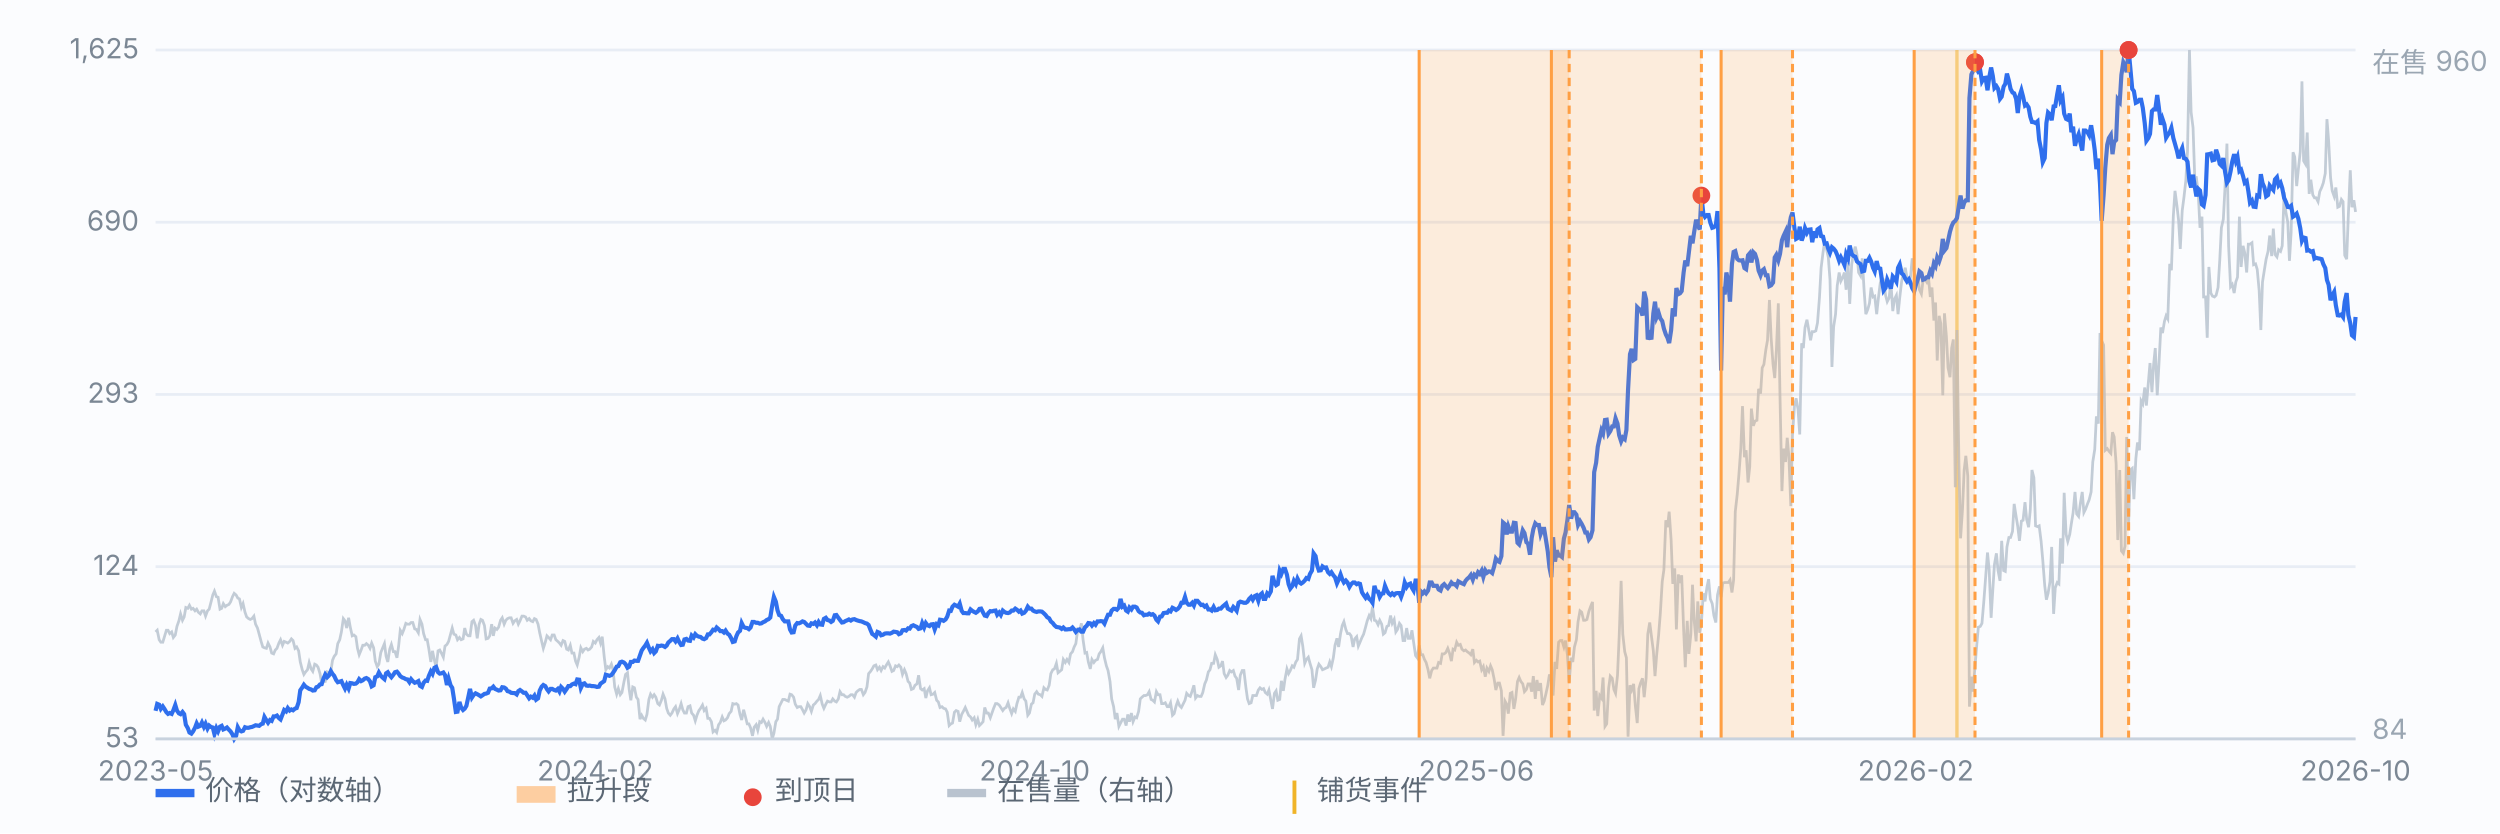
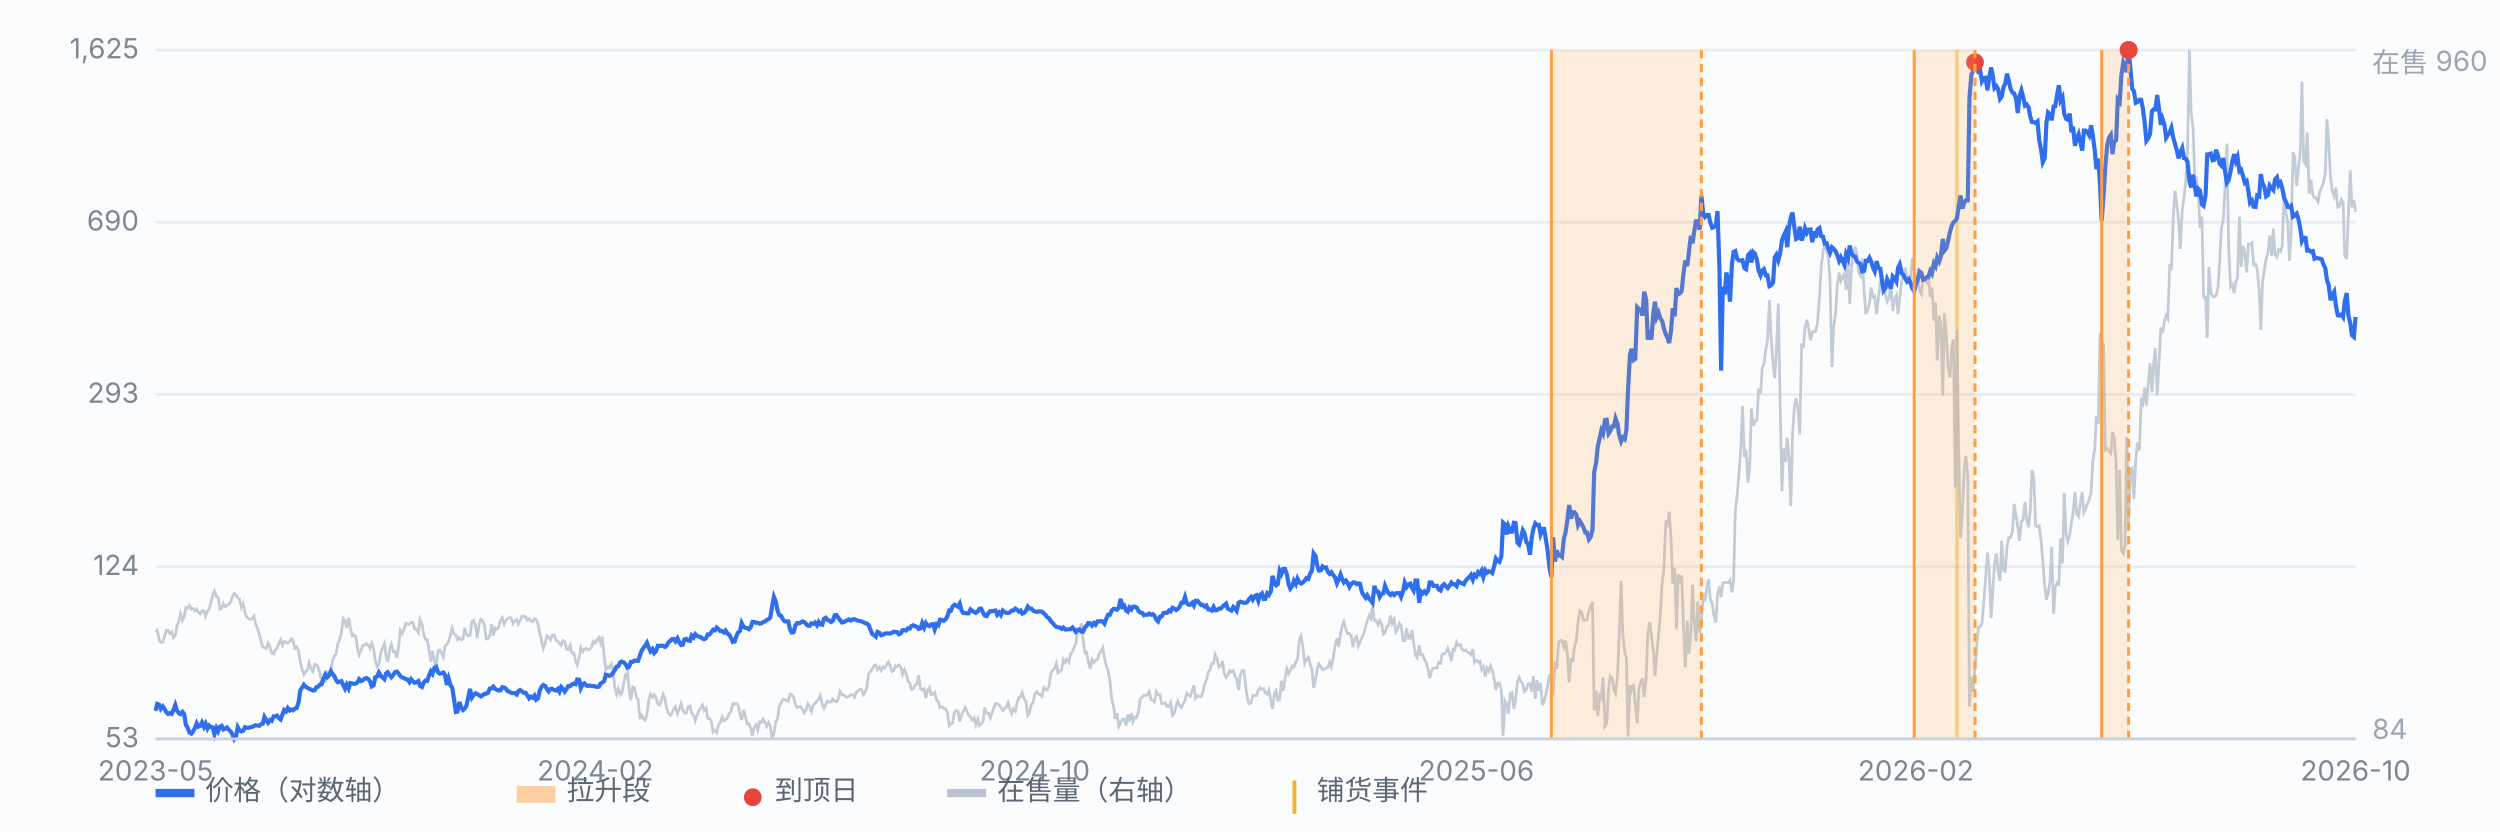
<svg xmlns="http://www.w3.org/2000/svg" viewBox="0 0 900 300" preserveAspectRatio="xMidYMid meet" style="width:100%;max-width:900px;height:auto;display:block" font-family="-apple-system,Segoe UI,Microsoft YaHei,sans-serif" font-size="10">
  <rect x="0" y="0" width="900" height="300" fill="#fbfcfe" />
  <line x1="56" y1="266.0" x2="848" y2="266.0" stroke="#e8edf5" stroke-width="1" />
  <text x="50" y="269.0" text-anchor="end" fill="#7b8794">53</text>
  <line x1="56" y1="204.0" x2="848" y2="204.0" stroke="#e8edf5" stroke-width="1" />
  <text x="50" y="207.0" text-anchor="end" fill="#7b8794">124</text>
  <line x1="56" y1="142.0" x2="848" y2="142.0" stroke="#e8edf5" stroke-width="1" />
  <text x="50" y="145.0" text-anchor="end" fill="#7b8794">293</text>
  <line x1="56" y1="80.0" x2="848" y2="80.0" stroke="#e8edf5" stroke-width="1" />
  <text x="50" y="83.0" text-anchor="end" fill="#7b8794">690</text>
  <line x1="56" y1="18.0" x2="848" y2="18.0" stroke="#e8edf5" stroke-width="1" />
  <text x="50" y="21.0" text-anchor="end" fill="#7b8794">1,625</text>
  <line x1="704.5" y1="18" x2="704.5" y2="266" stroke="#f0b429" stroke-width="1.2" opacity="0.55" />
  <path d="M56.0 227.5 L56.6 226.9 L57.3 230.3 L57.9 231.2 L58.6 231.2 L59.2 229.2 L59.9 226.9 L60.5 226.9 L61.1 228.1 L61.8 227.5 L62.4 229.5 L63.1 228.6 L63.7 225.5 L64.4 223.5 L65.0 221.0 L65.7 223.3 L66.3 222.1 L66.9 218.7 L67.6 219.0 L68.2 217.9 L68.9 219.3 L69.5 219.0 L70.2 219.9 L70.8 219.3 L71.4 220.4 L72.1 221.0 L72.7 219.9 L73.4 219.9 L74.0 221.8 L74.7 219.9 L75.3 219.3 L75.9 217.0 L76.6 214.2 L77.2 212.8 L77.9 214.8 L78.5 215.0 L79.2 219.3 L79.8 219.0 L80.4 217.3 L81.1 218.4 L81.7 217.9 L82.4 217.6 L83.0 216.7 L83.7 214.8 L84.3 213.6 L85.0 214.2 L85.6 215.3 L86.2 215.6 L86.9 218.7 L87.5 217.3 L88.2 220.4 L88.8 222.1 L89.5 222.7 L90.1 223.0 L90.7 222.7 L91.4 221.8 L92.0 224.7 L92.7 226.1 L93.3 228.3 L94.0 230.9 L94.6 232.9 L95.2 233.2 L95.9 233.4 L96.5 231.5 L97.2 232.9 L97.8 235.1 L98.5 235.4 L99.1 234.0 L99.7 233.4 L100.4 231.5 L101.0 230.3 L101.7 232.3 L102.3 230.9 L103.0 231.2 L103.6 231.5 L104.3 230.9 L104.9 230.0 L105.5 230.6 L106.2 233.4 L106.8 232.9 L107.5 234.3 L108.1 238.3 L108.8 241.1 L109.4 242.8 L110.0 241.9 L110.7 241.1 L111.3 238.5 L112.0 240.8 L112.6 241.7 L113.3 239.1 L113.9 239.4 L114.5 240.2 L115.2 242.5 L115.8 245.9 L116.5 245.3 L117.1 245.3 L117.8 241.9 L118.4 242.2 L119.1 241.7 L119.7 237.7 L120.3 236.3 L121.0 235.4 L121.6 231.7 L122.3 230.3 L122.9 227.5 L123.6 222.7 L124.2 223.5 L124.8 226.1 L125.5 222.4 L126.1 225.8 L126.8 228.9 L127.4 228.6 L128.1 229.2 L128.7 233.4 L129.3 235.7 L130.0 234.0 L130.6 232.3 L131.3 232.3 L131.9 231.7 L132.6 232.3 L133.2 233.4 L133.8 231.5 L134.5 233.2 L135.1 238.0 L135.8 240.0 L136.4 239.1 L137.1 234.9 L137.7 233.4 L138.4 231.7 L139.0 236.3 L139.6 238.3 L140.3 233.7 L140.9 232.0 L141.6 234.6 L142.2 234.6 L142.9 236.8 L143.5 232.6 L144.1 226.9 L144.8 228.1 L145.4 226.6 L146.1 224.4 L146.7 224.7 L147.4 224.7 L148.0 224.1 L148.6 224.1 L149.3 226.4 L149.9 226.6 L150.6 227.8 L151.2 223.0 L151.9 224.7 L152.5 228.1 L153.2 230.3 L153.8 230.3 L154.4 233.7 L155.1 238.3 L155.7 234.3 L156.4 237.7 L157.0 240.2 L157.7 234.3 L158.3 234.0 L158.9 235.1 L159.6 236.6 L160.2 232.6 L160.9 232.0 L161.5 230.9 L162.2 228.3 L162.8 226.1 L163.4 228.3 L164.1 228.6 L164.7 230.3 L165.4 229.5 L166.0 230.3 L166.7 230.0 L167.3 226.1 L167.9 228.3 L168.6 228.9 L169.2 228.9 L169.9 223.8 L170.5 223.3 L171.2 225.2 L171.8 229.8 L172.5 224.7 L173.1 223.0 L173.7 223.3 L174.4 225.2 L175.0 230.0 L175.7 229.8 L176.3 228.9 L177.0 224.7 L177.6 228.9 L178.2 226.1 L178.9 226.6 L179.5 225.8 L180.2 223.3 L180.8 222.4 L181.5 224.7 L182.1 223.3 L182.7 222.7 L183.4 222.4 L184.0 222.4 L184.7 224.4 L185.3 223.5 L186.0 223.0 L186.6 224.7 L187.2 223.5 L187.9 221.8 L188.5 221.8 L189.2 222.1 L189.8 223.3 L190.5 222.7 L191.1 223.5 L191.8 223.8 L192.4 222.7 L193.0 223.0 L193.7 224.7 L194.3 227.8 L195.0 230.9 L195.6 233.4 L196.3 231.2 L196.9 228.9 L197.5 229.5 L198.2 230.3 L198.8 228.6 L199.5 228.6 L200.1 230.3 L200.8 230.9 L201.4 231.5 L202.0 232.3 L202.7 230.6 L203.3 230.9 L204.0 233.7 L204.6 234.0 L205.3 232.3 L205.9 235.1 L206.6 235.1 L207.2 238.0 L207.8 239.4 L208.5 236.6 L209.1 233.2 L209.8 234.6 L210.4 233.7 L211.1 233.4 L211.7 234.0 L212.3 233.7 L213.0 232.9 L213.6 230.9 L214.3 231.5 L214.9 230.3 L215.6 229.5 L216.2 231.5 L216.8 229.2 L217.5 236.3 L218.1 241.1 L218.8 240.0 L219.4 240.5 L220.1 239.1 L220.7 241.1 L221.3 247.3 L222.0 249.9 L222.6 247.9 L223.3 250.1 L223.9 249.3 L224.6 245.6 L225.2 242.8 L225.9 242.2 L226.5 248.2 L227.1 252.1 L227.8 247.3 L228.4 247.6 L229.1 251.0 L229.7 251.8 L230.4 258.9 L231.0 257.5 L231.6 258.6 L232.3 259.2 L232.9 257.2 L233.6 251.8 L234.2 249.9 L234.9 251.0 L235.5 250.1 L236.1 251.0 L236.8 253.3 L237.4 253.8 L238.1 252.1 L238.7 249.9 L239.4 251.6 L240.0 255.0 L240.6 256.7 L241.3 257.5 L241.9 256.7 L242.6 255.2 L243.2 254.4 L243.9 256.9 L244.5 255.5 L245.2 253.3 L245.8 255.5 L246.4 256.7 L247.1 256.7 L247.7 254.4 L248.4 254.1 L249.0 256.7 L249.7 257.5 L250.3 259.5 L250.9 257.5 L251.6 255.8 L252.2 255.0 L252.9 253.8 L253.5 255.8 L254.2 255.0 L254.8 258.6 L255.4 258.6 L256.1 259.8 L256.7 263.5 L257.4 262.9 L258.0 263.7 L258.7 260.9 L259.3 260.1 L260.0 258.1 L260.6 259.5 L261.2 259.2 L261.9 258.4 L262.5 256.9 L263.2 256.1 L263.8 253.3 L264.5 253.5 L265.1 253.3 L265.7 253.8 L266.4 257.2 L267.0 259.2 L267.7 255.5 L268.3 257.8 L269.0 260.6 L269.6 260.6 L270.2 262.0 L270.9 264.9 L271.5 261.8 L272.2 260.9 L272.8 262.9 L273.5 259.8 L274.1 260.1 L274.7 258.9 L275.4 260.1 L276.0 261.5 L276.7 260.1 L277.3 261.5 L278.0 266.0 L278.6 264.0 L279.3 259.8 L279.9 258.9 L280.5 254.4 L281.2 253.0 L281.8 251.8 L282.5 251.8 L283.1 252.1 L283.8 252.4 L284.4 249.9 L285.0 250.1 L285.7 251.0 L286.3 253.5 L287.0 254.7 L287.6 254.4 L288.3 254.4 L288.9 255.5 L289.5 256.7 L290.2 255.5 L290.8 253.3 L291.5 254.4 L292.1 256.1 L292.8 253.8 L293.4 253.3 L294.1 252.4 L294.7 251.8 L295.3 250.4 L296.0 253.5 L296.6 255.0 L297.3 253.5 L297.9 252.4 L298.6 252.7 L299.2 252.7 L299.8 251.6 L300.5 252.4 L301.1 252.7 L301.8 251.6 L302.4 249.0 L303.1 250.1 L303.7 250.1 L304.3 250.7 L305.0 251.0 L305.6 250.7 L306.3 250.1 L306.9 250.1 L307.6 251.0 L308.2 249.3 L308.8 248.7 L309.5 248.2 L310.1 248.2 L310.8 250.1 L311.4 249.3 L312.1 247.3 L312.7 242.5 L313.4 241.7 L314.0 240.8 L314.6 239.7 L315.3 239.4 L315.9 241.1 L316.6 240.2 L317.2 241.4 L317.9 240.0 L318.5 240.5 L319.1 239.4 L319.8 238.3 L320.4 239.7 L321.1 241.7 L321.7 241.4 L322.4 239.7 L323.0 240.0 L323.6 239.4 L324.3 240.2 L324.9 242.8 L325.6 241.1 L326.2 242.5 L326.9 245.3 L327.5 245.9 L328.1 248.2 L328.8 247.9 L329.4 246.7 L330.1 246.2 L330.7 243.1 L331.4 247.9 L332.0 248.4 L332.7 247.9 L333.3 251.3 L333.9 248.7 L334.6 247.6 L335.2 250.1 L335.9 249.9 L336.5 249.3 L337.2 252.1 L337.8 252.7 L338.4 254.7 L339.1 254.4 L339.7 255.0 L340.4 255.2 L341.0 256.4 L341.7 261.2 L342.3 260.6 L342.9 260.3 L343.6 256.4 L344.2 255.8 L344.9 256.1 L345.5 259.8 L346.2 257.2 L346.8 256.1 L347.5 254.7 L348.1 256.1 L348.7 257.5 L349.4 258.1 L350.0 259.2 L350.7 258.4 L351.3 260.9 L352.0 258.9 L352.6 261.2 L353.2 260.6 L353.9 259.8 L354.5 254.7 L355.2 256.7 L355.8 256.7 L356.5 258.4 L357.1 256.7 L357.7 255.0 L358.4 253.3 L359.0 253.3 L359.7 253.8 L360.3 254.7 L361.0 255.8 L361.6 255.0 L362.2 254.7 L362.9 253.0 L363.5 255.0 L364.2 256.9 L364.8 255.2 L365.5 256.1 L366.1 253.3 L366.8 251.0 L367.4 251.0 L368.0 249.3 L368.7 251.6 L369.3 252.4 L370.0 257.5 L370.6 256.7 L371.3 253.5 L371.9 253.0 L372.5 249.9 L373.2 249.0 L373.8 249.9 L374.5 250.1 L375.1 250.7 L375.8 247.6 L376.4 248.2 L377.0 248.4 L377.7 246.7 L378.3 242.5 L379.0 241.1 L379.6 240.8 L380.3 238.8 L380.9 242.2 L381.5 241.7 L382.2 241.1 L382.8 237.4 L383.5 238.5 L384.1 237.4 L384.8 238.5 L385.4 235.4 L386.1 234.6 L386.7 232.9 L387.3 231.7 L388.0 226.6 L388.6 227.2 L389.3 224.4 L389.9 230.3 L390.6 235.1 L391.2 234.9 L391.8 238.3 L392.5 240.8 L393.1 237.4 L393.8 238.5 L394.4 237.7 L395.1 237.4 L395.7 235.4 L396.3 234.6 L397.0 233.2 L397.6 236.8 L398.3 239.7 L398.9 241.4 L399.6 245.3 L400.2 251.6 L400.9 254.4 L401.5 258.9 L402.1 256.7 L402.8 261.5 L403.4 260.3 L404.1 258.9 L404.7 258.9 L405.4 261.2 L406.0 257.2 L406.6 259.8 L407.3 256.7 L407.9 259.8 L408.6 258.1 L409.2 258.4 L409.9 256.1 L410.5 251.6 L411.1 251.0 L411.8 250.4 L412.4 250.4 L413.1 250.1 L413.7 249.0 L414.4 251.8 L415.0 252.1 L415.6 252.7 L416.3 249.0 L416.9 250.1 L417.6 250.1 L418.2 253.3 L418.9 253.3 L419.5 253.0 L420.2 254.4 L420.8 254.4 L421.4 253.0 L422.1 257.5 L422.7 256.9 L423.4 254.1 L424.0 252.4 L424.7 254.1 L425.3 254.7 L425.9 253.5 L426.6 252.1 L427.2 249.6 L427.9 250.4 L428.5 250.7 L429.2 248.7 L429.8 246.7 L430.4 251.3 L431.1 250.4 L431.7 250.7 L432.4 250.7 L433.0 249.3 L433.7 246.2 L434.3 244.8 L435.0 241.9 L435.6 241.1 L436.2 238.8 L436.9 238.8 L437.5 235.7 L438.2 237.4 L438.8 240.2 L439.5 239.7 L440.1 238.0 L440.7 242.5 L441.4 243.9 L442.0 243.1 L442.7 241.4 L443.3 241.9 L444.0 241.4 L444.6 243.4 L445.2 244.2 L445.9 248.4 L446.5 243.1 L447.2 241.4 L447.8 241.4 L448.5 247.3 L449.1 251.6 L449.7 253.3 L450.4 253.0 L451.0 250.4 L451.7 250.4 L452.3 250.4 L453.0 248.4 L453.6 247.6 L454.3 248.2 L454.9 247.9 L455.5 249.3 L456.2 249.9 L456.8 248.4 L457.5 252.1 L458.1 255.2 L458.8 249.6 L459.4 248.7 L460.0 252.1 L460.7 251.8 L461.3 245.1 L462.0 248.7 L462.6 244.5 L463.3 240.8 L463.9 242.5 L464.5 241.4 L465.2 239.7 L465.8 240.2 L466.5 238.3 L467.1 237.4 L467.8 230.0 L468.4 228.9 L469.0 232.6 L469.7 238.8 L470.3 237.4 L471.0 236.6 L471.6 238.8 L472.3 241.1 L472.9 247.6 L473.6 244.8 L474.2 240.8 L474.8 239.1 L475.5 240.0 L476.1 241.1 L476.8 240.8 L477.4 240.5 L478.1 240.2 L478.7 238.3 L479.3 240.0 L480.0 236.8 L480.6 232.3 L481.3 229.8 L481.9 232.9 L482.6 228.1 L483.2 225.2 L483.8 223.8 L484.5 226.6 L485.1 228.1 L485.8 228.1 L486.4 228.9 L487.1 232.9 L487.7 230.0 L488.4 229.2 L489.0 232.6 L489.6 231.2 L490.3 229.5 L490.9 228.3 L491.6 225.8 L492.2 223.5 L492.9 221.6 L493.5 222.7 L494.1 218.4 L494.8 223.3 L495.4 223.5 L496.1 224.9 L496.7 223.3 L497.4 224.7 L498.0 228.3 L498.6 227.8 L499.3 225.5 L499.9 225.2 L500.6 221.6 L501.2 224.4 L501.9 223.0 L502.5 227.5 L503.1 226.6 L503.8 224.4 L504.4 225.2 L505.1 230.6 L505.7 230.6 L506.4 226.1 L507.0 229.8 L507.7 229.8 L508.3 226.9 L508.9 231.2 L509.6 236.0 L510.2 236.8 L510.9 232.3 L511.5 235.7 L512.2 235.7 L512.8 237.4 L513.4 238.5 L514.1 241.1 L514.7 244.2 L515.4 241.4 L516.0 240.5 L516.7 240.5 L517.3 240.5 L517.9 238.5 L518.6 238.8 L519.2 235.4 L519.9 235.4 L520.5 234.9 L521.2 233.4 L521.8 235.1 L522.5 238.0 L523.1 233.7 L523.7 234.0 L524.4 231.2 L525.0 232.3 L525.7 232.0 L526.3 233.7 L527.0 234.3 L527.6 234.0 L528.2 234.6 L528.9 235.1 L529.5 235.7 L530.2 233.7 L530.8 238.5 L531.5 237.7 L532.1 238.3 L532.7 238.0 L533.4 241.1 L534.0 240.0 L534.7 243.6 L535.3 240.5 L536.0 241.7 L536.6 239.7 L537.2 241.1 L537.9 244.5 L538.5 248.4 L539.2 245.9 L539.8 245.9 L540.5 248.7 L541.1 264.9 L541.8 252.4 L542.4 253.5 L543.0 256.9 L543.7 249.6 L544.3 249.3 L545.0 255.2 L545.6 251.8 L546.3 245.3 L546.9 243.9 L547.5 245.3 L548.2 246.2 L548.8 249.0 L549.5 248.2 L550.1 246.2 L550.8 246.2 L551.4 249.0 L552.0 243.4 L552.7 251.6 L553.3 244.8 L554.0 248.7 L554.6 245.9 L555.3 253.8 L555.9 252.4 L556.5 249.9 L557.2 246.7 L557.8 242.8 L558.5 245.1 L559.1 250.4 L559.8 238.3 L560.4 240.8 L561.1 231.2 L561.7 230.6 L562.3 230.6 L563.0 232.9 L563.6 230.6 L564.3 236.0 L564.9 245.6 L565.6 236.8 L566.2 238.3 L566.8 232.9 L567.5 230.3 L568.1 223.8 L568.8 219.9 L569.4 220.4 L570.1 223.3 L570.7 223.3 L571.3 223.0 L572.0 220.1 L572.6 218.4 L573.3 216.7 L573.9 255.8 L574.6 248.7 L575.2 257.8 L575.9 250.4 L576.5 251.3 L577.1 243.9 L577.8 261.5 L578.4 260.6 L579.1 247.9 L579.7 243.4 L580.4 244.2 L581.0 248.2 L581.6 249.6 L582.3 243.1 L582.9 229.2 L583.6 209.1 L584.2 228.3 L584.9 234.6 L585.5 236.8 L586.1 265.2 L586.8 246.7 L587.4 248.4 L588.1 246.2 L588.7 253.8 L589.4 260.3 L590.0 247.9 L590.6 245.9 L591.3 244.2 L591.9 251.0 L592.6 244.2 L593.2 228.3 L593.9 224.1 L594.5 228.9 L595.2 234.3 L595.8 243.4 L596.4 235.7 L597.1 228.6 L597.7 221.0 L598.4 209.4 L599.0 205.1 L599.7 187.3 L600.3 189.8 L600.9 184.2 L601.6 194.4 L602.2 210.2 L602.9 204.6 L603.5 226.6 L604.2 206.8 L604.8 209.9 L605.4 207.1 L606.1 226.4 L606.7 240.2 L607.4 223.5 L608.0 235.4 L608.7 228.3 L609.3 210.5 L609.9 223.3 L610.6 230.9 L611.2 216.5 L611.9 227.8 L612.5 224.1 L613.2 213.6 L613.8 216.5 L614.5 211.4 L615.1 208.5 L615.7 215.6 L616.4 217.3 L617.0 221.6 L617.7 224.1 L618.3 214.2 L619.0 211.1 L619.6 215.0 L620.2 209.9 L620.9 209.7 L621.5 209.7 L622.2 209.7 L622.8 208.8 L623.5 213.3 L624.1 208.8 L624.7 184.2 L625.4 178.0 L626.0 170.9 L626.7 161.3 L627.3 146.2 L628.0 164.6 L628.6 162.1 L629.3 173.7 L629.9 168.0 L630.5 147.1 L631.2 153.3 L631.8 151.6 L632.5 151.3 L633.1 140.0 L633.8 141.7 L634.4 132.4 L635.0 131.2 L635.7 125.9 L636.3 122.5 L637.0 108.0 L637.6 121.6 L638.3 131.2 L638.9 136.1 L639.5 126.1 L640.2 109.2 L640.8 142.8 L641.5 176.8 L642.1 161.5 L642.8 166.3 L643.4 157.6 L644.0 164.4 L644.7 182.2 L645.3 156.7 L646.0 146.2 L646.6 143.4 L647.3 147.4 L647.9 156.4 L648.6 123.6 L649.2 125.3 L649.8 117.9 L650.5 115.1 L651.1 118.5 L651.8 122.5 L652.4 119.4 L653.1 119.4 L653.7 119.1 L654.3 116.2 L655.0 107.2 L655.6 96.4 L656.3 90.8 L656.9 86.8 L657.6 89.9 L658.2 92.7 L658.8 100.7 L659.5 132.1 L660.1 117.7 L660.8 113.1 L661.4 102.9 L662.1 98.1 L662.7 101.2 L663.4 99.8 L664.0 98.1 L664.6 104.3 L665.3 94.7 L665.9 109.4 L666.6 95.3 L667.2 91.3 L667.9 88.8 L668.5 91.6 L669.1 98.1 L669.8 99.3 L670.4 93.0 L671.1 104.9 L671.7 113.1 L672.4 111.4 L673.0 109.2 L673.6 103.5 L674.3 106.9 L674.9 106.6 L675.6 113.1 L676.2 107.5 L676.9 101.8 L677.5 100.1 L678.1 100.7 L678.8 106.3 L679.4 108.6 L680.1 107.2 L680.7 101.2 L681.4 112.0 L682.0 107.7 L682.7 106.3 L683.3 113.1 L683.9 107.2 L684.6 101.2 L685.2 98.7 L685.9 96.4 L686.5 99.8 L687.2 102.4 L687.8 99.5 L688.4 93.0 L689.1 97.6 L689.7 100.9 L690.4 99.5 L691.0 104.3 L691.7 105.8 L692.3 100.9 L692.9 100.4 L693.6 101.5 L694.2 99.3 L694.9 106.9 L695.5 103.5 L696.2 115.4 L696.8 108.9 L697.4 129.8 L698.1 113.7 L698.7 116.5 L699.4 142.3 L700.0 112.8 L700.7 121.1 L701.3 132.4 L702.0 135.8 L702.6 125.3 L703.2 122.2 L703.9 175.4 L704.5 118.8 L705.2 166.3 L705.8 193.8 L706.5 183.3 L707.1 169.2 L707.7 164.1 L708.4 171.4 L709.0 254.4 L709.7 243.6 L710.3 249.0 L711.0 240.0 L711.6 232.6 L712.2 225.8 L712.9 225.5 L713.5 224.4 L714.2 216.2 L714.8 208.2 L715.5 198.9 L716.1 205.1 L716.8 222.4 L717.4 212.5 L718.0 203.2 L718.7 199.2 L719.3 205.4 L720.0 209.1 L720.6 194.7 L721.3 205.4 L721.9 205.7 L722.5 196.9 L723.2 193.5 L723.8 193.5 L724.5 191.3 L725.1 181.4 L725.8 185.9 L726.4 189.6 L727.0 194.7 L727.7 187.6 L728.3 187.3 L729.0 180.8 L729.6 187.0 L730.3 189.8 L730.9 183.6 L731.5 169.2 L732.2 172.0 L732.8 189.3 L733.5 189.6 L734.1 189.3 L734.8 194.9 L735.4 201.7 L736.1 210.8 L736.7 215.9 L737.3 213.6 L738.0 209.4 L738.6 196.9 L739.3 221.0 L739.9 211.6 L740.6 209.7 L741.2 210.2 L741.8 193.8 L742.5 202.9 L743.1 177.4 L743.8 192.4 L744.4 194.9 L745.1 192.4 L745.7 188.4 L746.3 184.7 L747.0 177.1 L747.6 185.0 L748.3 185.9 L748.9 181.4 L749.6 177.1 L750.2 184.5 L750.8 183.3 L751.5 181.4 L752.1 179.9 L752.8 177.1 L753.4 166.3 L754.1 161.8 L754.7 149.9 L755.4 152.5 L756.0 119.9 L756.6 122.7 L757.3 124.2 L757.9 162.1 L758.6 161.5 L759.2 162.4 L759.9 163.2 L760.5 155.6 L761.1 157.3 L761.8 166.9 L762.4 194.4 L763.1 169.2 L763.7 198.3 L764.4 199.2 L765.0 196.6 L765.6 157.3 L766.3 188.4 L766.9 169.2 L767.6 168.6 L768.2 179.7 L768.9 165.2 L769.5 159.3 L770.2 162.1 L770.8 144.3 L771.4 145.4 L772.1 139.5 L772.7 146.0 L773.4 137.8 L774.0 130.7 L774.7 141.2 L775.3 131.2 L775.9 125.3 L776.6 142.3 L777.2 131.5 L777.9 117.9 L778.5 119.9 L779.2 115.7 L779.8 113.7 L780.4 114.8 L781.1 95.0 L781.7 97.3 L782.4 77.7 L783.0 68.7 L783.7 74.1 L784.3 79.4 L784.9 89.6 L785.6 75.8 L786.2 71.2 L786.9 65.0 L787.5 54.5 L788.2 18.0 L788.8 40.4 L789.5 46.0 L790.1 63.9 L790.7 63.9 L791.4 70.1 L792.0 82.0 L792.7 78.0 L793.3 106.9 L794.0 106.9 L794.6 121.6 L795.2 96.1 L795.9 105.5 L796.5 106.6 L797.2 106.9 L797.8 106.3 L798.5 103.5 L799.1 93.9 L799.7 82.0 L800.4 78.9 L801.0 67.5 L801.7 51.7 L802.3 88.5 L803.0 103.2 L803.6 102.4 L804.3 105.5 L804.9 101.5 L805.5 99.8 L806.2 78.0 L806.8 96.1 L807.5 88.5 L808.1 91.0 L808.8 98.1 L809.4 87.9 L810.0 87.9 L810.7 87.4 L811.3 95.3 L812.0 95.0 L812.6 97.0 L813.3 104.6 L813.9 118.8 L814.5 101.5 L815.2 97.0 L815.8 93.3 L816.5 90.5 L817.1 84.8 L817.8 92.2 L818.4 82.3 L819.0 91.6 L819.7 92.5 L820.3 89.9 L821.0 90.5 L821.6 88.5 L822.3 69.2 L822.9 76.3 L823.6 80.0 L824.2 93.9 L824.8 83.7 L825.5 54.8 L826.1 56.5 L826.8 67.0 L827.4 61.0 L828.1 54.5 L828.7 29.3 L829.3 57.9 L830.0 59.1 L830.6 47.7 L831.3 69.8 L831.9 64.7 L832.6 70.1 L833.2 71.2 L833.8 71.2 L834.5 72.6 L835.1 69.0 L835.8 67.5 L836.4 65.8 L837.1 62.4 L837.7 42.9 L838.3 50.6 L839.0 63.9 L839.6 68.7 L840.3 70.7 L840.9 67.5 L841.6 74.6 L842.2 74.3 L842.9 71.8 L843.5 72.6 L844.1 91.9 L844.8 93.3 L845.4 77.5 L846.1 61.3 L846.7 74.6 L847.4 72.1 L848.0 76.3" fill="none" stroke="#b9c3cf" stroke-width="1" opacity="0.85" />
  <text x="854" y="26" fill="#9aa6b2">在售 960</text>
  <text x="854" y="266" fill="#9aa6b2">84</text>
  <path d="M56.0 255.9 L56.6 253.4 L57.3 253.7 L57.9 255.2 L58.6 254.3 L59.2 255.2 L59.9 256.4 L60.5 257.0 L61.1 256.7 L61.8 257.0 L62.4 255.7 L63.1 253.8 L63.7 255.8 L64.4 256.8 L65.0 257.1 L65.7 256.3 L66.3 257.1 L66.9 260.9 L67.6 262.1 L68.2 263.7 L68.9 264.1 L69.5 263.3 L70.2 262.0 L70.8 260.4 L71.4 261.6 L72.1 261.3 L72.7 260.1 L73.4 261.7 L74.0 260.5 L74.7 262.3 L75.3 261.2 L75.9 261.7 L76.6 261.9 L77.2 264.3 L77.9 262.1 L78.5 263.3 L79.2 261.6 L79.8 261.3 L80.4 262.6 L81.1 262.3 L81.7 261.9 L82.4 262.7 L83.0 263.3 L83.7 264.4 L84.3 266.0 L85.0 264.9 L85.6 261.8 L86.2 262.9 L86.9 263.3 L87.5 263.1 L88.2 261.8 L88.8 262.0 L89.5 262.0 L90.1 261.8 L90.7 261.7 L91.4 261.4 L92.0 261.1 L92.7 261.2 L93.3 261.3 L94.0 260.7 L94.6 260.5 L95.2 258.1 L95.9 259.3 L96.5 260.2 L97.2 259.2 L97.8 259.5 L98.5 257.9 L99.1 257.9 L99.7 257.6 L100.4 258.5 L101.0 259.0 L101.7 257.2 L102.3 255.6 L103.0 256.1 L103.6 254.9 L104.3 255.8 L104.9 255.4 L105.5 255.7 L106.2 255.1 L106.8 254.9 L107.5 252.8 L108.1 248.5 L108.8 247.5 L109.4 246.5 L110.0 247.2 L110.7 247.6 L111.3 248.0 L112.0 248.2 L112.6 248.6 L113.3 248.5 L113.9 247.4 L114.5 247.2 L115.2 246.4 L115.8 246.3 L116.5 244.2 L117.1 242.8 L117.8 243.8 L118.4 243.2 L119.1 241.6 L119.7 242.6 L120.3 243.3 L121.0 244.8 L121.6 245.6 L122.3 245.4 L122.9 245.2 L123.6 246.7 L124.2 247.9 L124.8 246.5 L125.5 247.9 L126.1 245.9 L126.8 246.0 L127.4 246.2 L128.1 246.1 L128.7 245.6 L129.3 244.5 L130.0 245.2 L130.6 244.9 L131.3 244.3 L131.9 244.1 L132.6 244.5 L133.2 245.3 L133.8 247.1 L134.5 246.7 L135.1 243.8 L135.8 243.5 L136.4 242.1 L137.1 243.3 L137.7 243.9 L138.4 244.5 L139.0 242.4 L139.6 242.0 L140.3 243.1 L140.9 243.8 L141.6 242.9 L142.2 242.0 L142.9 241.8 L143.5 242.5 L144.1 243.4 L144.8 243.9 L145.4 244.1 L146.1 244.5 L146.7 244.6 L147.4 245.6 L148.0 244.5 L148.6 245.2 L149.3 245.8 L149.9 245.6 L150.6 245.2 L151.2 246.9 L151.9 247.3 L152.5 245.8 L153.2 245.0 L153.8 245.1 L154.4 243.3 L155.1 241.7 L155.7 242.6 L156.4 240.4 L157.0 240.1 L157.7 242.0 L158.3 242.5 L158.9 242.4 L159.6 242.1 L160.2 243.0 L160.9 246.6 L161.5 244.3 L162.2 246.7 L162.8 247.6 L163.4 251.4 L164.1 256.3 L164.7 256.2 L165.4 252.7 L166.0 254.7 L166.7 255.6 L167.3 255.1 L167.9 254.1 L168.6 250.9 L169.2 248.0 L169.9 251.1 L170.5 250.2 L171.2 249.6 L171.8 249.9 L172.5 250.3 L173.1 250.7 L173.7 250.3 L174.4 249.8 L175.0 249.7 L175.7 249.4 L176.3 247.9 L177.0 247.8 L177.6 247.2 L178.2 248.0 L178.9 248.3 L179.5 248.6 L180.2 248.5 L180.8 247.4 L181.5 247.5 L182.1 247.9 L182.7 248.8 L183.4 249.0 L184.0 249.4 L184.7 249.5 L185.3 249.5 L186.0 250.0 L186.6 248.8 L187.2 248.4 L187.9 248.9 L188.5 249.4 L189.2 249.4 L189.8 250.3 L190.5 251.4 L191.1 250.8 L191.8 251.2 L192.4 250.4 L193.0 251.9 L193.7 251.4 L194.3 248.6 L195.0 247.2 L195.6 246.6 L196.3 247.0 L196.9 248.1 L197.5 248.9 L198.2 248.0 L198.8 248.0 L199.5 248.4 L200.1 248.6 L200.8 248.0 L201.4 249.0 L202.0 247.3 L202.7 248.0 L203.3 249.0 L204.0 248.0 L204.6 247.0 L205.3 247.0 L205.9 246.4 L206.6 246.1 L207.2 246.3 L207.8 244.6 L208.5 244.7 L209.1 247.7 L209.8 246.2 L210.4 246.0 L211.1 246.8 L211.7 246.9 L212.3 246.8 L213.0 247.0 L213.6 247.0 L214.3 247.1 L214.9 247.3 L215.6 247.2 L216.2 246.1 L216.8 245.7 L217.5 245.2 L218.1 242.9 L218.8 243.1 L219.4 243.3 L220.1 243.0 L220.7 242.2 L221.3 241.3 L222.0 240.0 L222.6 239.8 L223.3 238.4 L223.9 238.2 L224.6 238.5 L225.2 239.1 L225.9 240.4 L226.5 240.0 L227.1 238.3 L227.8 238.3 L228.4 237.8 L229.1 237.9 L229.7 237.9 L230.4 235.9 L231.0 234.2 L231.6 233.3 L232.3 232.4 L232.9 231.4 L233.6 233.2 L234.2 234.5 L234.9 233.7 L235.5 235.1 L236.1 234.5 L236.8 232.5 L237.4 232.6 L238.1 232.4 L238.7 232.5 L239.4 232.9 L240.0 232.4 L240.6 231.3 L241.3 230.7 L241.9 230.1 L242.6 230.1 L243.2 230.9 L243.9 229.8 L244.5 231.1 L245.2 232.2 L245.8 232.1 L246.4 230.2 L247.1 230.0 L247.7 230.6 L248.4 230.7 L249.0 228.8 L249.7 229.5 L250.3 228.3 L250.9 228.9 L251.6 229.2 L252.2 229.3 L252.9 229.9 L253.5 230.1 L254.2 229.7 L254.8 228.4 L255.4 228.4 L256.1 227.6 L256.7 226.7 L257.4 226.9 L258.0 225.9 L258.7 226.5 L259.3 227.2 L260.0 227.2 L260.6 227.7 L261.2 227.0 L261.9 228.1 L262.5 228.5 L263.2 229.7 L263.8 231.1 L264.5 230.9 L265.1 229.0 L265.7 227.7 L266.4 227.1 L267.0 224.3 L267.7 225.7 L268.3 226.0 L269.0 226.1 L269.6 226.5 L270.2 225.9 L270.9 223.9 L271.5 223.9 L272.2 224.2 L272.8 224.2 L273.5 224.5 L274.1 224.4 L274.7 224.0 L275.4 223.7 L276.0 223.2 L276.7 222.9 L277.3 222.3 L278.0 218.0 L278.6 214.9 L279.3 216.6 L279.9 219.7 L280.5 221.4 L281.2 221.7 L281.8 222.9 L282.5 223.7 L283.1 223.7 L283.8 223.7 L284.4 226.6 L285.0 227.7 L285.7 227.6 L286.3 225.2 L287.0 224.3 L287.6 224.4 L288.3 224.1 L288.9 223.7 L289.5 223.9 L290.2 224.6 L290.8 225.2 L291.5 225.3 L292.1 224.4 L292.8 224.6 L293.4 224.1 L294.1 225.1 L294.7 223.9 L295.3 224.8 L296.0 224.9 L296.6 222.8 L297.3 222.4 L297.9 223.2 L298.6 223.4 L299.2 223.9 L299.8 223.5 L300.5 221.5 L301.1 221.4 L301.8 222.4 L302.4 223.2 L303.1 224.1 L303.7 224.0 L304.3 223.6 L305.0 223.3 L305.6 223.0 L306.3 223.4 L306.9 223.0 L307.6 222.9 L308.2 223.2 L308.8 223.4 L309.5 223.6 L310.1 223.7 L310.8 224.0 L311.4 224.3 L312.1 224.5 L312.7 225.0 L313.4 226.8 L314.0 228.2 L314.6 228.6 L315.3 229.2 L315.9 227.5 L316.6 227.8 L317.2 228.7 L317.9 228.5 L318.5 228.1 L319.1 228.0 L319.8 228.0 L320.4 228.1 L321.1 227.8 L321.7 227.4 L322.4 227.5 L323.0 227.6 L323.6 228.3 L324.3 228.0 L324.9 226.9 L325.6 226.8 L326.2 227.0 L326.9 226.2 L327.5 226.3 L328.1 225.4 L328.8 225.1 L329.4 225.4 L330.1 225.7 L330.7 226.4 L331.4 226.2 L332.0 224.3 L332.7 225.9 L333.3 224.3 L333.9 225.1 L334.6 225.4 L335.2 224.8 L335.9 224.7 L336.5 226.6 L337.2 224.7 L337.8 225.1 L338.4 223.1 L339.1 223.2 L339.7 223.5 L340.4 223.0 L341.0 222.0 L341.7 219.8 L342.3 219.9 L342.9 218.4 L343.6 217.7 L344.2 218.0 L344.9 218.4 L345.5 217.3 L346.2 219.9 L346.8 220.7 L347.5 220.7 L348.1 220.8 L348.7 220.8 L349.4 219.4 L350.0 219.9 L350.7 220.3 L351.3 220.6 L352.0 220.1 L352.6 219.2 L353.2 219.1 L353.9 220.5 L354.5 221.6 L355.2 221.8 L355.8 220.7 L356.5 220.0 L357.1 220.1 L357.7 219.9 L358.4 219.8 L359.0 221.3 L359.7 220.5 L360.3 221.4 L361.0 219.8 L361.6 220.3 L362.2 220.6 L362.9 220.7 L363.5 220.5 L364.2 219.8 L364.8 219.8 L365.5 219.1 L366.1 219.5 L366.8 220.2 L367.4 219.8 L368.0 220.9 L368.7 220.6 L369.3 219.9 L370.0 218.4 L370.6 219.1 L371.3 219.1 L371.9 219.8 L372.5 220.1 L373.2 220.3 L373.8 220.1 L374.5 220.1 L375.1 220.2 L375.8 220.8 L376.4 221.4 L377.0 222.2 L377.7 222.6 L378.3 223.7 L379.0 224.3 L379.6 225.1 L380.3 225.7 L380.9 225.8 L381.5 225.9 L382.2 226.4 L382.8 225.9 L383.5 226.6 L384.1 226.6 L384.8 226.5 L385.4 226.5 L386.1 225.9 L386.7 226.6 L387.3 227.5 L388.0 226.8 L388.6 226.6 L389.3 227.4 L389.9 227.4 L390.6 225.8 L391.2 225.3 L391.8 224.3 L392.5 224.4 L393.1 225.2 L393.8 224.3 L394.4 224.9 L395.1 223.7 L395.7 223.7 L396.3 223.6 L397.0 223.7 L397.6 224.5 L398.3 222.7 L398.9 221.3 L399.6 221.3 L400.2 219.8 L400.9 219.2 L401.5 219.2 L402.1 219.5 L402.8 218.7 L403.4 215.6 L404.1 218.4 L404.7 218.0 L405.4 219.8 L406.0 220.2 L406.6 218.7 L407.3 219.4 L407.9 218.4 L408.6 218.4 L409.2 218.7 L409.9 220.0 L410.5 220.5 L411.1 220.6 L411.8 221.5 L412.4 221.3 L413.1 221.3 L413.7 220.9 L414.4 221.3 L415.0 221.1 L415.6 221.6 L416.3 223.1 L416.9 223.7 L417.6 222.0 L418.2 221.9 L418.9 220.7 L419.5 220.6 L420.2 220.6 L420.8 219.8 L421.4 220.1 L422.1 218.8 L422.7 219.1 L423.4 219.6 L424.0 219.2 L424.7 218.4 L425.3 217.0 L425.9 217.0 L426.6 214.9 L427.2 217.0 L427.9 217.7 L428.5 217.7 L429.2 217.0 L429.8 218.0 L430.4 216.3 L431.1 216.3 L431.7 217.0 L432.4 217.8 L433.0 217.7 L433.7 218.4 L434.3 218.0 L435.0 219.4 L435.6 219.4 L436.2 219.8 L436.9 218.5 L437.5 219.7 L438.2 219.6 L438.8 219.1 L439.5 219.1 L440.1 218.4 L440.7 217.9 L441.4 217.3 L442.0 219.1 L442.7 219.5 L443.3 219.8 L444.0 218.5 L444.6 219.1 L445.2 219.9 L445.9 217.0 L446.5 216.6 L447.2 216.8 L447.8 217.0 L448.5 217.0 L449.1 216.6 L449.7 215.6 L450.4 214.9 L451.0 215.9 L451.7 214.6 L452.3 214.3 L453.0 216.3 L453.6 214.2 L454.3 213.6 L454.9 215.6 L455.5 215.6 L456.2 213.6 L456.8 214.2 L457.5 212.9 L458.1 207.3 L458.8 209.7 L459.4 210.7 L460.0 210.3 L460.7 205.4 L461.3 206.6 L462.0 204.8 L462.6 204.8 L463.3 206.9 L463.9 210.3 L464.5 211.9 L465.2 211.0 L465.8 209.1 L466.5 210.3 L467.1 208.3 L467.8 209.7 L468.4 210.1 L469.0 209.7 L469.7 209.0 L470.3 208.1 L471.0 208.4 L471.6 206.6 L472.3 205.4 L472.9 199.2 L473.6 200.2 L474.2 203.6 L474.8 205.4 L475.5 205.3 L476.1 203.9 L476.8 204.4 L477.4 204.3 L478.1 206.0 L478.7 206.6 L479.3 206.0 L480.0 207.1 L480.6 207.8 L481.3 210.0 L481.9 208.7 L482.6 206.8 L483.2 208.5 L483.8 209.7 L484.5 209.0 L485.1 209.7 L485.8 211.3 L486.4 210.3 L487.1 209.7 L487.7 209.7 L488.4 210.3 L489.0 210.0 L489.6 210.2 L490.3 213.2 L490.9 214.2 L491.6 215.2 L492.2 214.3 L492.9 215.6 L493.5 216.1 L494.1 217.0 L494.8 210.9 L495.4 212.9 L496.1 213.0 L496.7 214.9 L497.4 213.7 L498.0 213.6 L498.6 210.9 L499.3 212.6 L499.9 213.6 L500.6 214.2 L501.2 213.6 L501.9 214.2 L502.5 213.6 L503.1 213.5 L503.8 213.5 L504.4 214.9 L505.1 212.9 L505.7 209.7 L506.4 211.3 L507.0 210.4 L507.7 210.1 L508.3 211.6 L508.9 212.6 L509.6 209.0 L510.2 209.0 L510.9 217.0 L511.5 212.9 L512.2 213.6 L512.8 212.9 L513.4 213.6 L514.1 212.6 L514.7 209.7 L515.4 209.7 L516.0 210.9 L516.7 210.9 L517.3 210.9 L517.9 212.2 L518.6 212.6 L519.2 210.9 L519.9 210.3 L520.5 211.0 L521.2 211.7 L521.8 210.9 L522.5 209.7 L523.1 210.3 L523.7 210.3 L524.4 211.0 L525.0 209.3 L525.7 209.7 L526.3 210.0 L527.0 210.3 L527.6 209.1 L528.2 208.4 L528.9 207.8 L529.5 207.0 L530.2 208.7 L530.8 206.9 L531.5 207.5 L532.1 206.0 L532.7 206.6 L533.4 205.4 L534.0 207.7 L534.7 205.3 L535.3 206.2 L536.0 205.7 L536.6 205.8 L537.2 206.3 L537.9 203.9 L538.5 201.1 L539.2 202.0 L539.8 202.3 L540.5 200.2 L541.1 188.1 L541.8 188.7 L542.4 192.4 L543.0 189.5 L543.7 191.4 L544.3 191.4 L545.0 188.2 L545.6 188.3 L546.3 195.4 L546.9 196.0 L547.5 193.9 L548.2 190.9 L548.8 191.9 L549.5 195.2 L550.1 195.7 L550.8 199.7 L551.4 193.7 L552.0 190.5 L552.7 188.4 L553.3 189.0 L554.0 189.0 L554.6 192.3 L555.3 190.4 L555.9 190.4 L556.5 194.1 L557.2 198.5 L557.8 204.2 L558.5 207.8 L559.1 193.4 L559.8 202.2 L560.4 198.1 L561.1 200.0 L561.7 200.0 L562.3 200.5 L563.0 193.9 L563.6 191.7 L564.3 187.0 L564.9 181.8 L565.6 186.7 L566.2 184.4 L566.8 184.4 L567.5 185.3 L568.1 189.0 L568.8 187.6 L569.4 188.6 L570.1 190.0 L570.7 191.7 L571.3 191.7 L572.0 194.2 L572.6 193.4 L573.3 190.9 L573.9 170.0 L574.6 166.6 L575.2 160.8 L575.9 157.6 L576.5 154.9 L577.1 156.1 L577.8 151.2 L578.4 151.1 L579.1 156.1 L579.7 155.2 L580.4 153.5 L581.0 153.5 L581.6 150.6 L582.3 152.5 L582.9 156.7 L583.6 158.9 L584.2 157.5 L584.9 158.1 L585.5 154.8 L586.1 140.3 L586.8 127.5 L587.4 125.6 L588.1 129.6 L588.7 129.2 L589.4 110.6 L590.0 111.2 L590.6 111.5 L591.3 113.6 L591.9 105.0 L592.6 107.8 L593.2 122.2 L593.9 120.6 L594.5 122.2 L595.2 112.8 L595.8 108.6 L596.4 114.2 L597.1 112.6 L597.7 114.6 L598.4 115.6 L599.0 118.3 L599.7 120.4 L600.3 121.6 L600.9 123.5 L601.6 118.9 L602.2 111.0 L602.9 113.9 L603.5 103.7 L604.2 105.9 L604.8 105.6 L605.4 104.8 L606.1 98.1 L606.7 93.8 L607.4 95.8 L608.0 90.8 L608.7 84.9 L609.3 87.6 L609.9 83.5 L610.6 79.1 L611.2 81.1 L611.9 82.6 L612.5 70.4 L613.2 76.9 L613.8 78.1 L614.5 77.4 L615.1 77.4 L615.7 80.1 L616.4 82.0 L617.0 81.8 L617.7 81.1 L618.3 76.0 L619.0 96.6 L619.6 133.4 L620.2 103.3 L620.9 106.0 L621.5 98.1 L622.2 101.6 L622.8 108.6 L623.5 95.0 L624.1 90.7 L624.7 90.4 L625.4 93.2 L626.0 93.7 L626.7 93.8 L627.3 93.7 L628.0 96.5 L628.6 96.9 L629.3 91.9 L629.9 91.2 L630.5 94.5 L631.2 90.8 L631.8 91.4 L632.5 93.6 L633.1 97.4 L633.8 99.1 L634.4 97.4 L635.0 96.9 L635.7 99.1 L636.3 99.1 L637.0 103.0 L637.6 102.7 L638.3 101.7 L638.9 92.7 L639.5 91.7 L640.2 93.7 L640.8 91.4 L641.5 86.5 L642.1 84.9 L642.8 83.4 L643.4 89.0 L644.0 82.1 L644.7 78.2 L645.3 76.5 L646.0 82.1 L646.6 86.0 L647.3 85.6 L647.9 81.6 L648.6 86.6 L649.2 84.9 L649.8 82.1 L650.5 83.8 L651.1 82.7 L651.8 82.6 L652.4 87.2 L653.1 83.3 L653.7 85.6 L654.3 82.6 L655.0 82.1 L655.6 85.0 L656.3 85.2 L656.9 87.7 L657.6 87.6 L658.2 89.6 L658.8 91.0 L659.5 89.0 L660.1 89.5 L660.8 90.4 L661.4 91.8 L662.1 93.9 L662.7 92.6 L663.4 94.0 L664.0 95.4 L664.6 91.5 L665.3 93.1 L665.9 88.4 L666.6 91.4 L667.2 92.1 L667.9 92.4 L668.5 94.1 L669.1 94.6 L669.8 95.1 L670.4 97.7 L671.1 97.5 L671.7 93.9 L672.4 93.9 L673.0 92.8 L673.6 94.1 L674.3 96.4 L674.9 97.7 L675.6 94.0 L676.2 96.5 L676.9 96.7 L677.5 100.9 L678.1 104.6 L678.8 103.6 L679.4 100.6 L680.1 102.2 L680.7 103.9 L681.4 99.5 L682.0 100.2 L682.7 101.4 L683.3 96.4 L683.9 95.2 L684.6 98.4 L685.2 98.9 L685.9 100.3 L686.5 101.3 L687.2 100.5 L687.8 101.8 L688.4 103.7 L689.1 104.9 L689.7 102.6 L690.4 100.6 L691.0 97.7 L691.7 98.3 L692.3 100.7 L692.9 100.5 L693.6 99.8 L694.2 99.8 L694.9 97.5 L695.5 98.5 L696.2 94.8 L696.8 95.8 L697.4 92.7 L698.1 94.1 L698.7 92.3 L699.4 86.0 L700.0 90.2 L700.7 89.3 L701.3 86.7 L702.0 83.4 L702.6 81.4 L703.2 80.1 L703.9 79.5 L704.5 78.5 L705.2 74.0 L705.8 70.4 L706.5 75.1 L707.1 73.0 L707.7 72.1 L708.4 72.1 L709.0 35.3 L709.7 26.8 L710.3 25.5 L711.0 22.4 L711.6 24.8 L712.2 25.9 L712.9 25.5 L713.5 29.3 L714.2 28.1 L714.8 28.0 L715.5 32.5 L716.1 28.0 L716.8 24.3 L717.4 27.3 L718.0 31.7 L718.7 31.0 L719.3 32.0 L720.0 35.6 L720.6 34.8 L721.3 31.2 L721.9 30.2 L722.5 26.5 L723.2 29.1 L723.8 32.0 L724.5 33.3 L725.1 33.6 L725.8 35.6 L726.4 40.7 L727.0 34.7 L727.7 32.5 L728.3 34.8 L729.0 38.0 L729.6 37.6 L730.3 38.7 L730.9 42.0 L731.5 43.9 L732.2 44.0 L732.8 44.3 L733.5 43.7 L734.1 50.4 L734.8 53.9 L735.4 58.4 L736.1 56.9 L736.7 44.3 L737.3 40.5 L738.0 41.2 L738.6 43.3 L739.3 38.3 L739.9 38.2 L740.6 33.9 L741.2 30.7 L741.8 36.2 L742.5 35.0 L743.1 40.9 L743.8 42.8 L744.4 43.1 L745.1 40.9 L745.7 47.6 L746.3 45.6 L747.0 52.5 L747.6 50.0 L748.3 48.3 L748.9 51.1 L749.6 54.2 L750.2 47.0 L750.8 47.0 L751.5 47.6 L752.1 48.7 L752.8 45.1 L753.4 48.7 L754.1 54.0 L754.7 60.9 L755.4 57.1 L756.0 66.2 L756.6 79.5 L757.3 70.2 L757.9 60.4 L758.6 52.1 L759.2 49.7 L759.9 48.6 L760.5 55.5 L761.1 51.1 L761.8 50.4 L762.4 35.8 L763.1 36.7 L763.7 27.0 L764.4 22.4 L765.0 23.6 L765.6 26.0 L766.3 18.0 L766.9 24.3 L767.6 32.0 L768.2 32.8 L768.9 37.0 L769.5 36.7 L770.2 35.9 L770.8 35.9 L771.4 38.8 L772.1 44.3 L772.7 50.7 L773.4 49.7 L774.0 48.2 L774.7 40.0 L775.3 39.4 L775.9 39.4 L776.6 34.2 L777.2 38.8 L777.9 44.9 L778.5 42.8 L779.2 44.9 L779.8 49.6 L780.4 48.6 L781.1 47.6 L781.7 46.0 L782.4 49.7 L783.0 51.8 L783.7 54.3 L784.3 57.0 L784.9 54.9 L785.6 53.3 L786.2 56.9 L786.9 57.2 L787.5 58.2 L788.2 65.3 L788.8 67.5 L789.5 62.9 L790.1 67.1 L790.7 70.7 L791.4 68.0 L792.0 68.6 L792.7 73.6 L793.3 74.1 L794.0 70.2 L794.6 55.6 L795.2 55.5 L795.9 55.3 L796.5 57.7 L797.2 57.5 L797.8 53.9 L798.5 56.1 L799.1 59.0 L799.7 59.6 L800.4 56.9 L801.0 61.7 L801.7 65.8 L802.3 64.9 L803.0 61.7 L803.6 58.2 L804.3 55.5 L804.9 58.0 L805.5 56.5 L806.2 61.6 L806.8 61.1 L807.5 63.4 L808.1 65.8 L808.8 65.2 L809.4 68.8 L810.0 73.0 L810.7 72.2 L811.3 74.4 L812.0 74.5 L812.6 70.4 L813.3 70.7 L813.9 62.7 L814.5 65.9 L815.2 67.5 L815.8 70.7 L816.5 70.2 L817.1 66.8 L817.8 67.7 L818.4 68.4 L819.0 64.6 L819.7 63.8 L820.3 66.7 L821.0 65.8 L821.6 67.7 L822.3 71.3 L822.9 72.6 L823.6 74.5 L824.2 74.6 L824.8 74.1 L825.5 78.0 L826.1 77.6 L826.8 76.9 L827.4 78.7 L828.1 82.2 L828.7 86.7 L829.3 85.5 L830.0 85.7 L830.6 90.2 L831.3 90.1 L831.9 90.6 L832.6 90.4 L833.2 93.1 L833.8 92.8 L834.5 93.0 L835.1 93.1 L835.8 93.3 L836.4 95.1 L837.1 96.5 L837.7 100.8 L838.3 102.5 L839.0 108.1 L839.6 106.4 L840.3 105.1 L840.9 109.9 L841.6 113.5 L842.2 113.6 L842.9 113.2 L843.5 114.1 L844.1 108.6 L844.8 105.5 L845.4 113.4 L846.1 116.4 L846.7 120.7 L847.4 121.3 L848.0 114.1" fill="none" stroke="#2f6fed" stroke-width="1.5" />
-   <rect x="510.9" y="18" width="54.0" height="248" fill="#ff9f43" opacity="0.18" />
-   <line x1="510.9" y1="18" x2="510.9" y2="266" stroke="#ff9f43" stroke-width="1.1" />
-   <line x1="564.9" y1="18" x2="564.9" y2="266" stroke="#ff9f43" stroke-width="1.1" stroke-dasharray="3 2" />
-   <circle cx="612.5" cy="70.4" r="3.2" fill="#e8453c" />
  <rect x="558.5" y="18" width="54.0" height="248" fill="#ff9f43" opacity="0.18" />
  <line x1="558.5" y1="18" x2="558.5" y2="266" stroke="#ff9f43" stroke-width="1.1" />
  <line x1="612.5" y1="18" x2="612.5" y2="266" stroke="#ff9f43" stroke-width="1.1" stroke-dasharray="3 2" />
-   <circle cx="711.0" cy="22.4" r="3.2" fill="#e8453c" />
-   <rect x="619.6" y="18" width="25.7" height="248" fill="#ff9f43" opacity="0.18" />
-   <line x1="619.6" y1="18" x2="619.6" y2="266" stroke="#ff9f43" stroke-width="1.1" />
-   <line x1="645.3" y1="18" x2="645.3" y2="266" stroke="#ff9f43" stroke-width="1.1" stroke-dasharray="3 2" />
  <circle cx="711.0" cy="22.4" r="3.2" fill="#e8453c" />
  <rect x="689.1" y="18" width="21.9" height="248" fill="#ff9f43" opacity="0.18" />
  <line x1="689.1" y1="18" x2="689.1" y2="266" stroke="#ff9f43" stroke-width="1.1" />
  <line x1="711.0" y1="18" x2="711.0" y2="266" stroke="#ff9f43" stroke-width="1.1" stroke-dasharray="3 2" />
  <circle cx="766.3" cy="18.0" r="3.2" fill="#e8453c" />
  <rect x="756.6" y="18" width="9.7" height="248" fill="#ff9f43" opacity="0.18" />
  <line x1="756.6" y1="18" x2="756.6" y2="266" stroke="#ff9f43" stroke-width="1.1" />
  <line x1="766.3" y1="18" x2="766.3" y2="266" stroke="#ff9f43" stroke-width="1.1" stroke-dasharray="3 2" />
  <circle cx="766.3" cy="18.0" r="3.2" fill="#e8453c" />
  <line x1="56" y1="266" x2="848" y2="266" stroke="#c8d2de" stroke-width="1" />
  <text x="56.0" y="281" text-anchor="middle" fill="#7b8794">2023-05</text>
  <text x="214.3" y="281" text-anchor="middle" fill="#7b8794">2024-02</text>
  <text x="372.5" y="281" text-anchor="middle" fill="#7b8794">2024-10</text>
  <text x="531.5" y="281" text-anchor="middle" fill="#7b8794">2025-06</text>
  <text x="689.7" y="281" text-anchor="middle" fill="#7b8794">2026-02</text>
  <text x="848.0" y="281" text-anchor="middle" fill="#7b8794">2026-10</text>
  <g transform="translate(56,292)">
    <rect x="0" y="-8" width="14" height="3" fill="#2f6fed" />
    <text x="18" y="-4" fill="#5b6774">价格（对数轴）</text>
    <rect x="130" y="-9" width="14" height="6" fill="#ff9f43" opacity="0.5" />
    <text x="148" y="-4" fill="#5b6774">拉升段</text>
    <circle cx="215" cy="-5" r="3.2" fill="#e8453c" />
    <text x="223" y="-4" fill="#5b6774">到顶日</text>
    <rect x="285" y="-8" width="14" height="3" fill="#b9c3cf" />
    <text x="303" y="-4" fill="#5b6774">在售量（右轴）</text>
    <line x1="410" y1="-11" x2="410" y2="1" stroke="#f0b429" stroke-width="1.4" />
    <text x="418" y="-4" fill="#5b6774">铺货事件</text>
  </g>
</svg>
